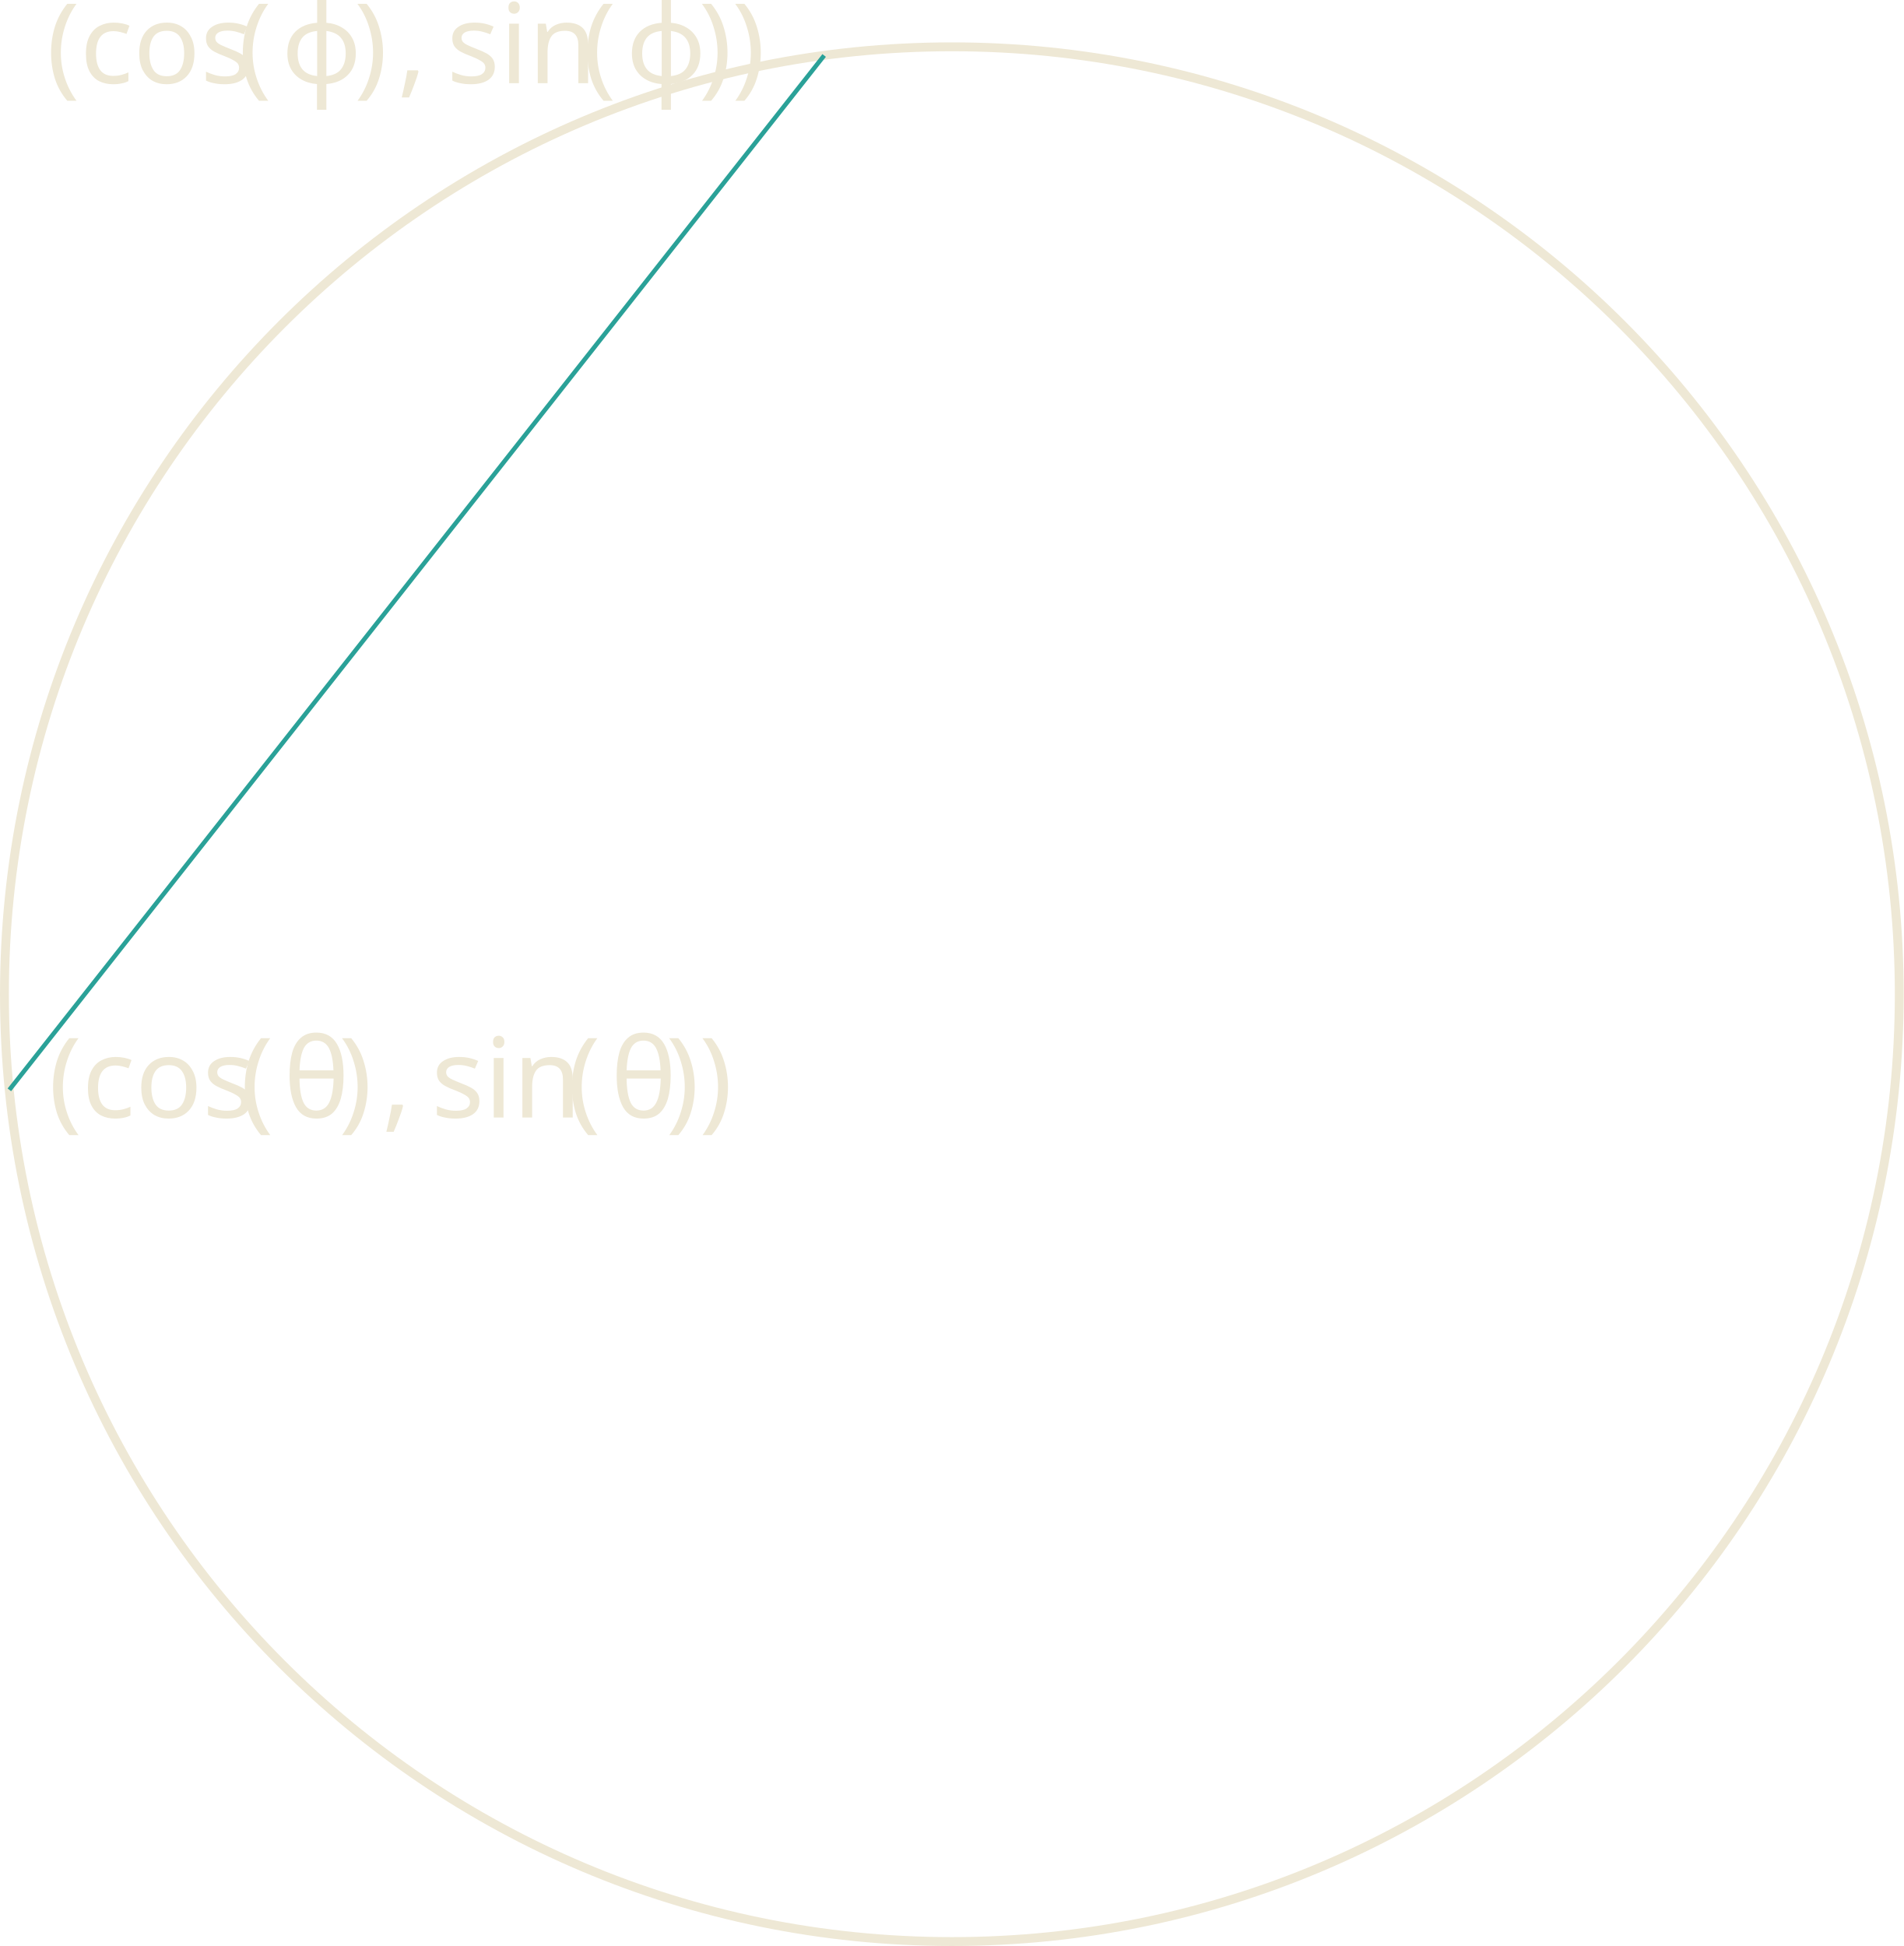
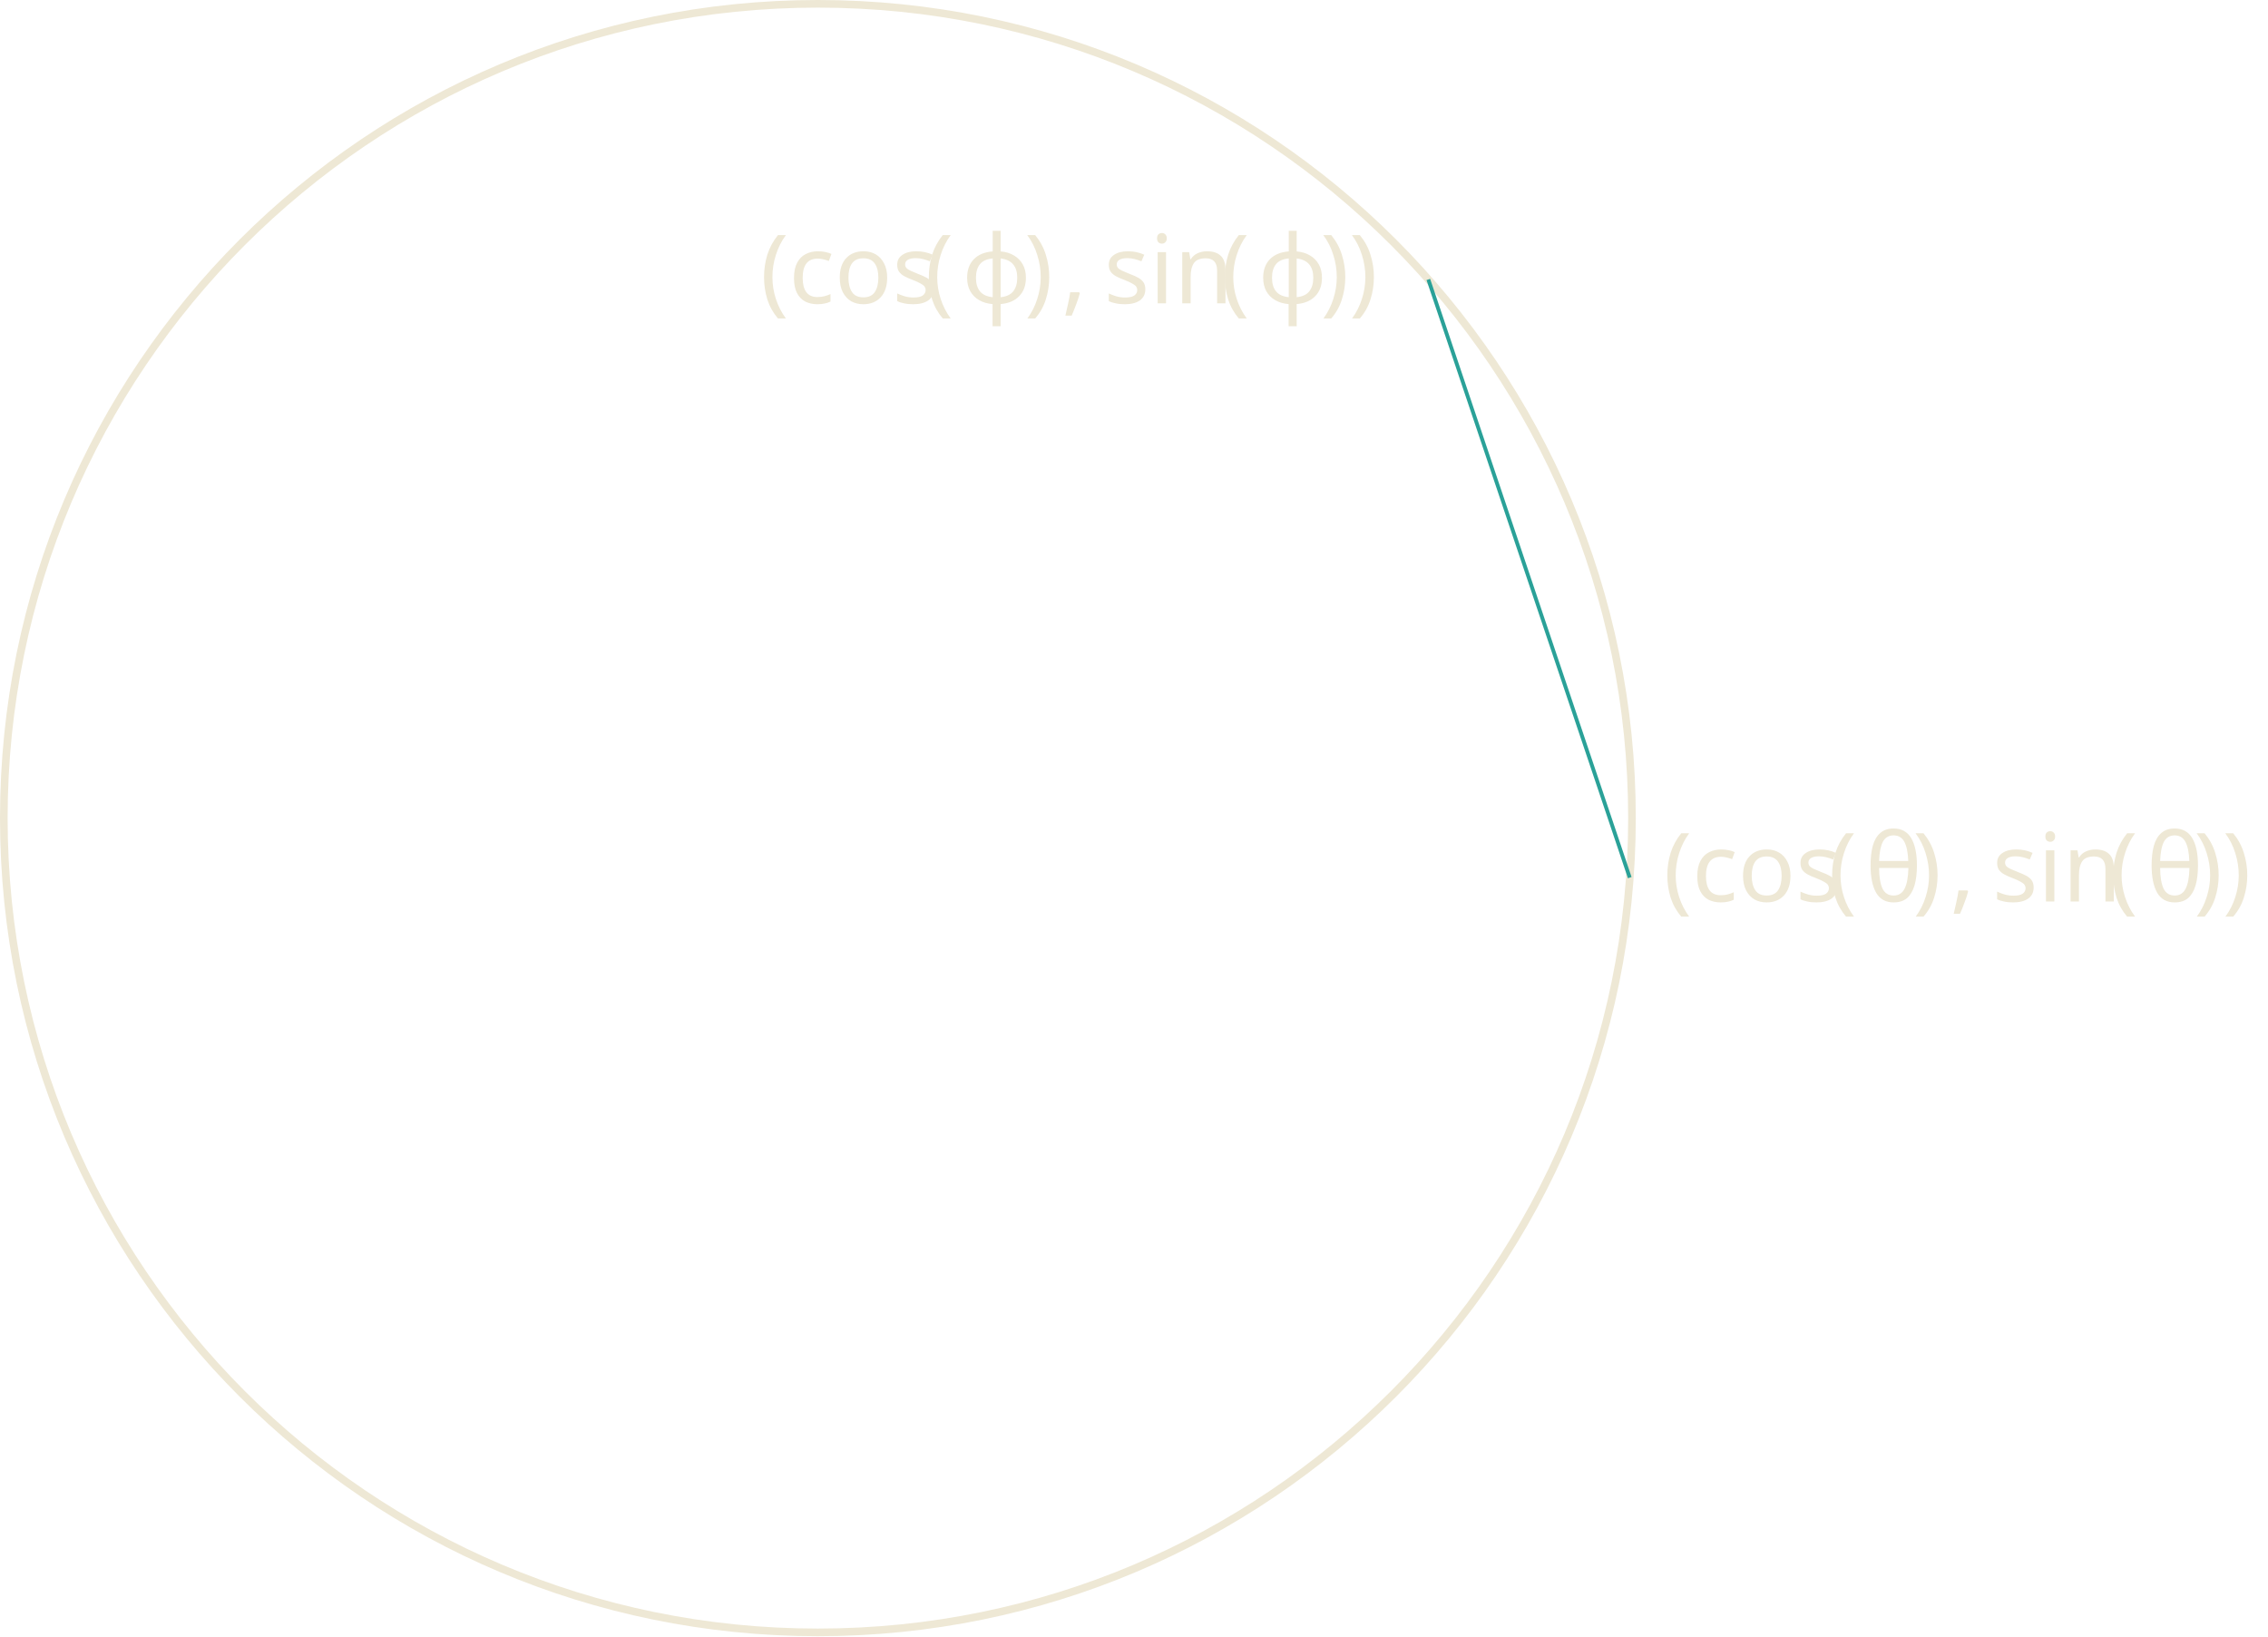
- <svg xmlns="http://www.w3.org/2000/svg" version="1.1" width="170.879pt" height="174.679pt" viewBox="148.183 56.122 170.879 174.679">
+ <svg xmlns="http://www.w3.org/2000/svg" version="1.1" width="236.92pt" height="170.879pt" viewBox="113.504 52.801 236.92 170.879">
  <defs>
    <font id="cmmi10" horiz-adv-x="0">
      <font-face font-family="cmmi10" units-per-em="1000" ascent="750" descent="250" />
      <glyph unicode="θ" horiz-adv-x="469" vert-adv-y="469" glyph-name="theta" d="M455 500C455 566 437 705 335 705C196 705 42 423 42 194C42 100 71-11 162-11C303-11 455 276 455 500ZM148 363C165 427 185 507 225 578C252 627 289 683 334 683C383 683 389 619 389 562C389 513 381 462 357 363H148ZM348 331C337 285 316 200 278 128C243 60 205 11 162 11C129 11 108 40 108 133C108 175 114 233 140 331H348Z" />
      <glyph unicode="ϕ" horiz-adv-x="654" vert-adv-y="654" glyph-name="phi1" d="M170-170C166-183 165-185 165-190C165-212 184-218 194-218C199-218 221-215 231-192C234-184 239-151 266-9C275-10 282-11 299-11C465-11 619 146 619 304C619 382 580 442 505 442C360 442 300 248 240 53C132 73 76 129 76 201C76 229 99 339 159 408C167 417 167 419 167 421C167 425 165 431 155 431C127 431 50 286 50 190C50 96 116 23 223-2L170-170ZM308 47C300 47 298 47 290 48C278 48 277 49 277 52C277 54 294 145 297 160C328 288 406 384 495 384C564 384 591 330 591 282C591 169 462 47 308 47Z" />
      <glyph unicode="," horiz-adv-x="277" vert-adv-y="277" glyph-name="comma" d="M203 1C203 67 178 106 139 106C106 106 86 81 86 53C86 26 106 0 139 0C151 0 164 4 174 13C177 15 178 16 179 16S181 15 181 1C181-73 146-133 113-166C102-177 102-179 102-182C102-189 107-193 112-193C123-193 203-116 203 1Z" />
    </font>
    <font id="cmr10" horiz-adv-x="0">
      <font-face font-family="cmr10" units-per-em="1000" ascent="750" descent="250" />
      <glyph unicode="(" horiz-adv-x="388" vert-adv-y="388" glyph-name="parenleft" d="M331-240C331-237 331-235 314-218C189-92 157 97 157 250C157 424 195 598 318 723C331 735 331 737 331 740C331 747 327 750 321 750C311 750 221 682 162 555C111 445 99 334 99 250C99 172 110 51 165-62C225-185 311-250 321-250C327-250 331-247 331-240Z" />
      <glyph unicode=")" horiz-adv-x="388" vert-adv-y="388" glyph-name="parenright" d="M289 250C289 328 278 449 223 562C163 685 77 750 67 750C61 750 57 746 57 740C57 737 57 735 76 717C174 618 231 459 231 250C231 79 194-97 70-223C57-235 57-237 57-240C57-246 61-250 67-250C77-250 167-182 226-55C277 55 289 166 289 250Z" />
      <glyph unicode="c" horiz-adv-x="444" vert-adv-y="444" glyph-name="c" d="M117 218C117 381 199 423 252 423C261 423 324 422 359 386C318 383 312 353 312 340C312 314 330 294 358 294C384 294 404 311 404 341C404 409 328 448 251 448C126 448 34 340 34 216C34 88 133-11 249-11C383-11 415 109 415 119S405 129 402 129C393 129 391 125 389 119C360 26 295 14 258 14C205 14 117 57 117 218Z" />
      <glyph unicode="i" horiz-adv-x="277" vert-adv-y="277" glyph-name="i" d="M177 442L37 431V400C102 400 111 394 111 345V76C111 31 100 31 33 31V0C65 1 119 3 143 3C178 3 213 1 247 0V31C181 31 177 36 177 75V442ZM181 616C181 648 156 669 128 669C97 669 75 642 75 616C75 589 97 563 128 563C156 563 181 584 181 616Z" />
      <glyph unicode="n" horiz-adv-x="555" vert-adv-y="555" glyph-name="n" d="M110 344V76C110 31 99 31 32 31V0C67 1 118 3 145 3C171 3 223 1 257 0V31C190 31 179 31 179 76V260C179 364 250 420 314 420C377 420 388 366 388 309V76C388 31 377 31 310 31V0C345 1 396 3 423 3C449 3 501 1 535 0V31C483 31 458 31 457 61V252C457 338 457 369 426 405C412 422 379 442 321 442C248 442 201 399 173 337V442L32 431V400C102 400 110 393 110 344Z" />
      <glyph unicode="o" horiz-adv-x="500" vert-adv-y="500" glyph-name="o" d="M471 214C471 342 371 448 250 448C125 448 28 339 28 214C28 85 132-11 249-11C370-11 471 87 471 214ZM250 14C207 14 163 35 136 81C111 125 111 186 111 222C111 261 111 315 135 359C162 405 209 426 249 426C293 426 336 404 362 361S388 260 388 222C388 186 388 132 366 88C344 43 300 14 250 14Z" />
      <glyph unicode="s" horiz-adv-x="394" vert-adv-y="394" glyph-name="s" d="M208 194C230 190 312 174 312 102C312 51 277 11 199 11C115 11 79 68 60 153C57 166 56 170 46 170C33 170 33 163 33 145V13C33-4 33-11 44-11C49-11 50-10 69 9C71 11 71 13 89 32C133-10 178-11 199-11C314-11 360 56 360 128C360 181 330 211 318 223C285 255 246 263 204 271C148 282 81 295 81 353C81 388 107 429 193 429C303 429 308 339 310 308C311 299 320 299 322 299C335 299 335 304 335 323V424C335 441 335 448 324 448C319 448 317 448 304 436C301 432 291 423 287 420C249 448 208 448 193 448C71 448 33 381 33 325C33 290 49 262 76 240C108 214 136 208 208 194Z" />
    </font>
  </defs>
  <style type="text/css">
text.f0 {font-family:cmmi10;font-size:9.963px}
text.f1 {font-family:cmr10;font-size:9.963px}

</style>
  <g id="page1">
-     <path d="M318.664 145.363C318.664 98.394 280.59 60.324 233.625 60.324C186.656 60.324 148.582 98.394 148.582 145.363C148.582 192.332 186.656 230.402 233.625 230.402C280.59 230.402 318.664 192.332 318.664 145.363Z" stroke="#eee8d5" fill="none" stroke-width=".797" />
-     <path d="M149.023 153.949L222.16 61.102" stroke="#2aa198" fill="none" stroke-width=".399" stroke-miterlimit="10" />
-     <text class="f1" x="233.624" y="145.363" transform="matrix(1 0 0 1 -81.082 11.076)">
+     <path d="M283.984 138.238C283.984 91.273 245.91 53.199 198.941 53.199C151.977 53.199 113.902 91.273 113.902 138.238C113.902 185.207 151.977 223.281 198.941 223.281C245.91 223.281 283.984 185.207 283.984 138.238Z" stroke="#eee8d5" fill="none" stroke-width=".797" />
+     <path d="M283.75 144.457L262.711 81.988" stroke="#2aa198" fill="none" stroke-width=".399" stroke-miterlimit="10" />
+     <text class="f1" x="198.942" y="138.24" transform="matrix(1 0 0 1 88.329 8.709)">
      <tspan fill="#eee8d5">(cos</tspan>
-       <tspan fill="#eee8d5" x="250.837">(</tspan>
+       <tspan fill="#eee8d5" x="216.156">(</tspan>
    </text>
-     <text class="f0" x="254.712" y="145.363" transform="matrix(1 0 0 1 -81.082 11.076)">
+     <text class="f0" x="220.03" y="138.24" transform="matrix(1 0 0 1 88.329 8.709)">
      <tspan fill="#eee8d5">θ</tspan>
    </text>
-     <text class="f1" x="259.665" y="145.363" transform="matrix(1 0 0 1 -81.082 11.076)">
+     <text class="f1" x="224.984" y="138.24" transform="matrix(1 0 0 1 88.329 8.709)">
      <tspan fill="#eee8d5">)</tspan>
    </text>
-     <text class="f0" x="263.54" y="145.363" transform="matrix(1 0 0 1 -81.082 11.076)">
+     <text class="f0" x="228.858" y="138.24" transform="matrix(1 0 0 1 88.329 8.709)">
      <tspan fill="#eee8d5">,</tspan>
    </text>
-     <text class="f1" x="267.967" y="145.363" transform="matrix(1 0 0 1 -81.082 11.076)">
+     <text class="f1" x="233.286" y="138.24" transform="matrix(1 0 0 1 88.329 8.709)">
      <tspan fill="#eee8d5">sin</tspan>
-       <tspan fill="#eee8d5" x="280.199">(</tspan>
+       <tspan fill="#eee8d5" x="245.518">(</tspan>
    </text>
-     <text class="f0" x="284.074" y="145.363" transform="matrix(1 0 0 1 -81.082 11.076)">
+     <text class="f0" x="249.392" y="138.24" transform="matrix(1 0 0 1 88.329 8.709)">
      <tspan fill="#eee8d5">θ</tspan>
    </text>
-     <text class="f1" x="289.027" y="145.363" transform="matrix(1 0 0 1 -81.082 11.076)">
+     <text class="f1" x="254.346" y="138.24" transform="matrix(1 0 0 1 88.329 8.709)">
      <tspan fill="#eee8d5">))</tspan>
    </text>
-     <text class="f1" x="233.624" y="145.363" transform="matrix(1 0 0 1 -81.263 -81.7698)">
+     <text class="f1" x="198.942" y="138.24" transform="matrix(1 0 0 1 -6.03 -53.7622)">
      <tspan fill="#eee8d5">(cos</tspan>
-       <tspan fill="#eee8d5" x="250.837">(</tspan>
+       <tspan fill="#eee8d5" x="216.156">(</tspan>
    </text>
-     <text class="f0" x="254.712" y="145.363" transform="matrix(1 0 0 1 -81.263 -81.7698)">
+     <text class="f0" x="220.03" y="138.24" transform="matrix(1 0 0 1 -6.03 -53.7622)">
      <tspan fill="#eee8d5">ϕ</tspan>
    </text>
-     <text class="f1" x="261.229" y="145.363" transform="matrix(1 0 0 1 -81.263 -81.7698)">
+     <text class="f1" x="226.547" y="138.24" transform="matrix(1 0 0 1 -6.03 -53.7622)">
      <tspan fill="#eee8d5">)</tspan>
    </text>
-     <text class="f0" x="265.103" y="145.363" transform="matrix(1 0 0 1 -81.263 -81.7698)">
+     <text class="f0" x="230.422" y="138.24" transform="matrix(1 0 0 1 -6.03 -53.7622)">
      <tspan fill="#eee8d5">,</tspan>
    </text>
-     <text class="f1" x="269.531" y="145.363" transform="matrix(1 0 0 1 -81.263 -81.7698)">
+     <text class="f1" x="234.849" y="138.24" transform="matrix(1 0 0 1 -6.03 -53.7622)">
      <tspan fill="#eee8d5">sin</tspan>
-       <tspan fill="#eee8d5" x="281.763">(</tspan>
+       <tspan fill="#eee8d5" x="247.081">(</tspan>
    </text>
-     <text class="f0" x="285.637" y="145.363" transform="matrix(1 0 0 1 -81.263 -81.7698)">
+     <text class="f0" x="250.956" y="138.24" transform="matrix(1 0 0 1 -6.03 -53.7622)">
      <tspan fill="#eee8d5">ϕ</tspan>
    </text>
-     <text class="f1" x="292.154" y="145.363" transform="matrix(1 0 0 1 -81.263 -81.7698)">
+     <text class="f1" x="257.473" y="138.24" transform="matrix(1 0 0 1 -6.03 -53.7622)">
      <tspan fill="#eee8d5">))</tspan>
    </text>
  </g>
</svg>
